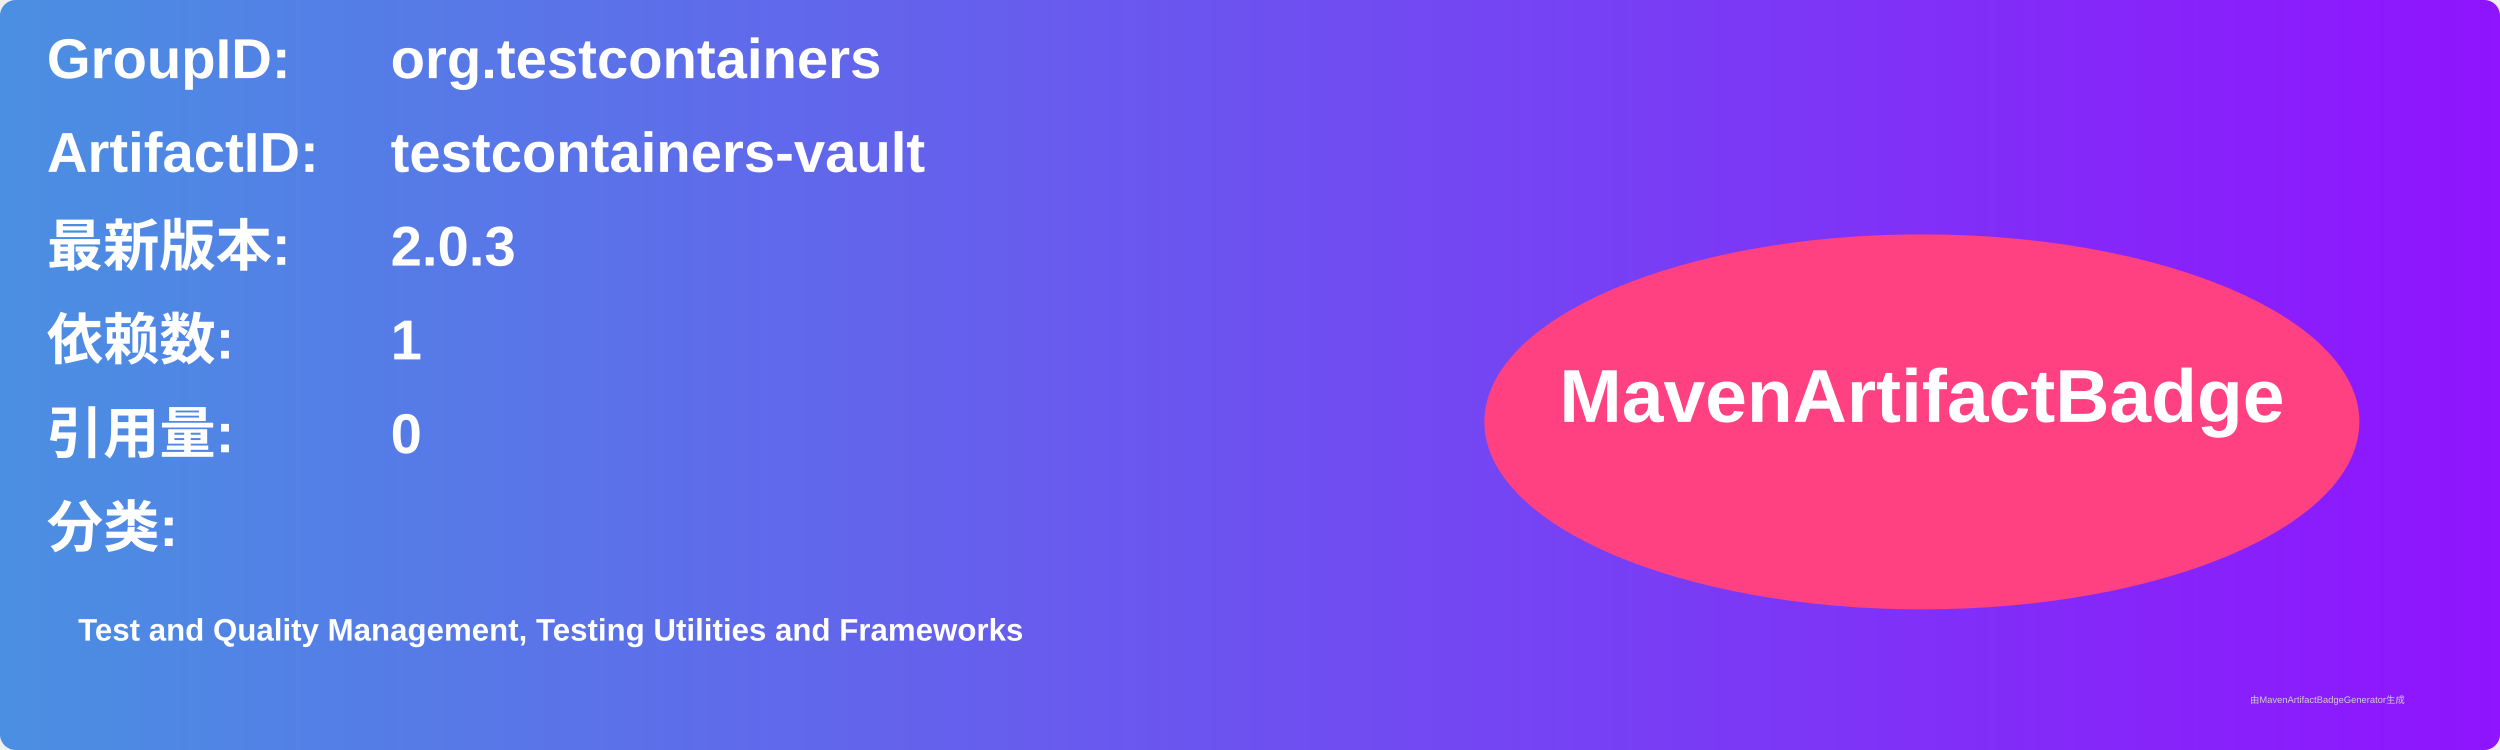
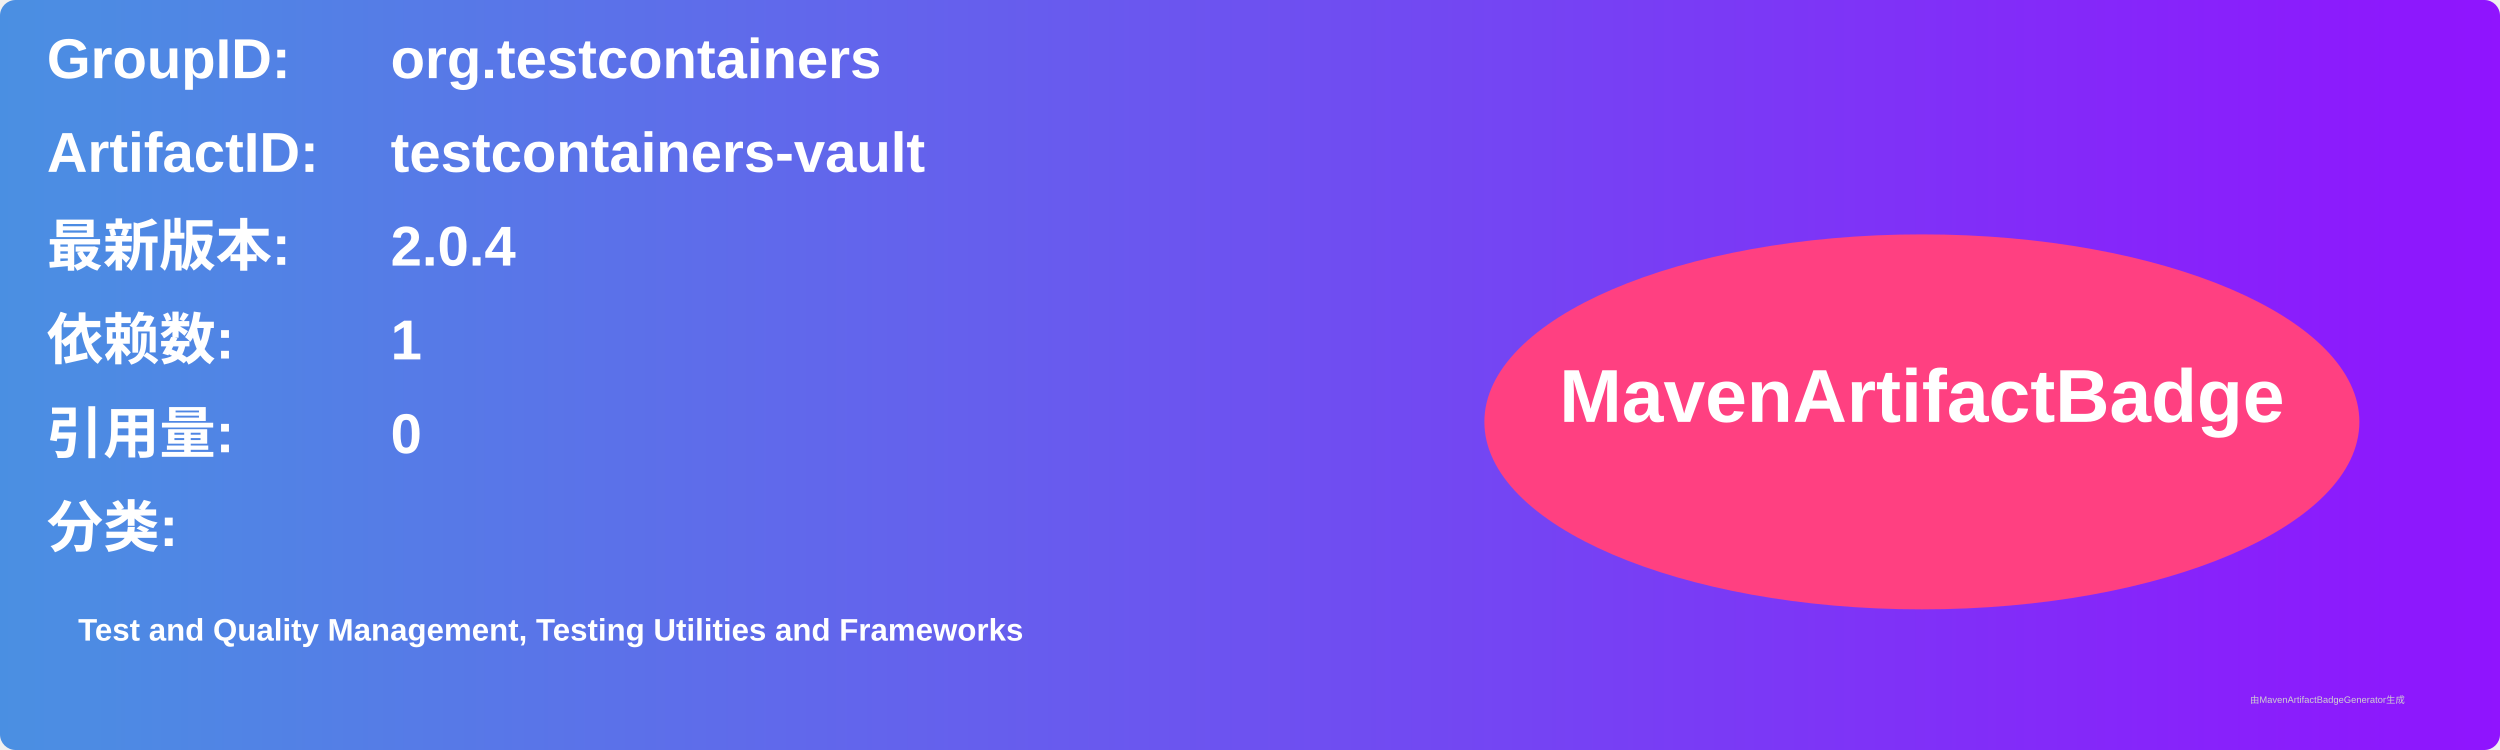
<svg xmlns="http://www.w3.org/2000/svg" width="800" height="240" viewBox="0 0 800 240">
  <linearGradient id="grad" x1="0%" y1="0%" x2="100%" y2="0%">
    <stop offset="0%" stop-color="#4a90e2" />
    <stop offset="100%" stop-color="#9013fe" />
  </linearGradient>
  <rect width="100%" height="100%" rx="5" ry="5" fill="url(#grad)" />
  <g transform="translate(15, 15)">
    <text x="0" y="10" font-family="Arial" font-size="18" fill="white" font-weight="bold" width="260">GroupID:</text>
    <text x="110" y="10" font-family="Arial" font-size="18" fill="white" font-weight="bold" width="460">org.testcontainers</text>
    <text x="0" y="40" font-family="Arial" font-size="18" fill="white" font-weight="bold" width="260">ArtifactID:</text>
    <text x="110" y="40" font-family="Arial" font-size="18" fill="white" font-weight="bold" width="460">testcontainers-vault</text>
    <text x="0" y="70" font-family="Arial" font-size="18" fill="white" font-weight="bold">最新版本:</text>
    <text x="110" y="70" font-family="Arial" font-size="18" fill="white" font-weight="bold">
-       <tspan font-weight="bold">2.0.3</tspan>
+       <tspan font-weight="bold">2.0.4</tspan>
    </text>
    <text x="0" y="100" font-family="Arial" font-size="18" fill="white" font-weight="bold">依赖数: </text>
    <text x="110" y="100" font-family="Arial" font-size="18" fill="white">
      <tspan font-weight="bold">1</tspan>
    </text>
    <text x="0" y="130" font-family="Arial" font-size="18" fill="white" font-weight="bold">引用量: </text>
    <text x="110" y="130" font-family="Arial" font-size="18" fill="white">
      <tspan font-weight="bold">0</tspan>
    </text>
    <text x="0" y="160" font-family="Arial" font-size="18" fill="white" font-weight="bold">分类:</text>
    <text x="10" y="190" font-family="Arial" font-size="10" fill="white">
      <tspan font-weight="bold">Test and Quality Management, Testing Utilities and Frameworks</tspan>
    </text>
    <ellipse cx="600" cy="120" rx="140" ry="60" fill="#ff4081" />
    <text x="600" y="120" text-anchor="middle" font-family="Arial" font-size="24" fill="white" font-weight="bold">MavenArtifactBadge</text>
  </g>
  <text x="720" y="225" font-family="Arial" font-size="3" fill="#d0d0d0">由MavenArtifactBadgeGenerator生成</text>
</svg>
